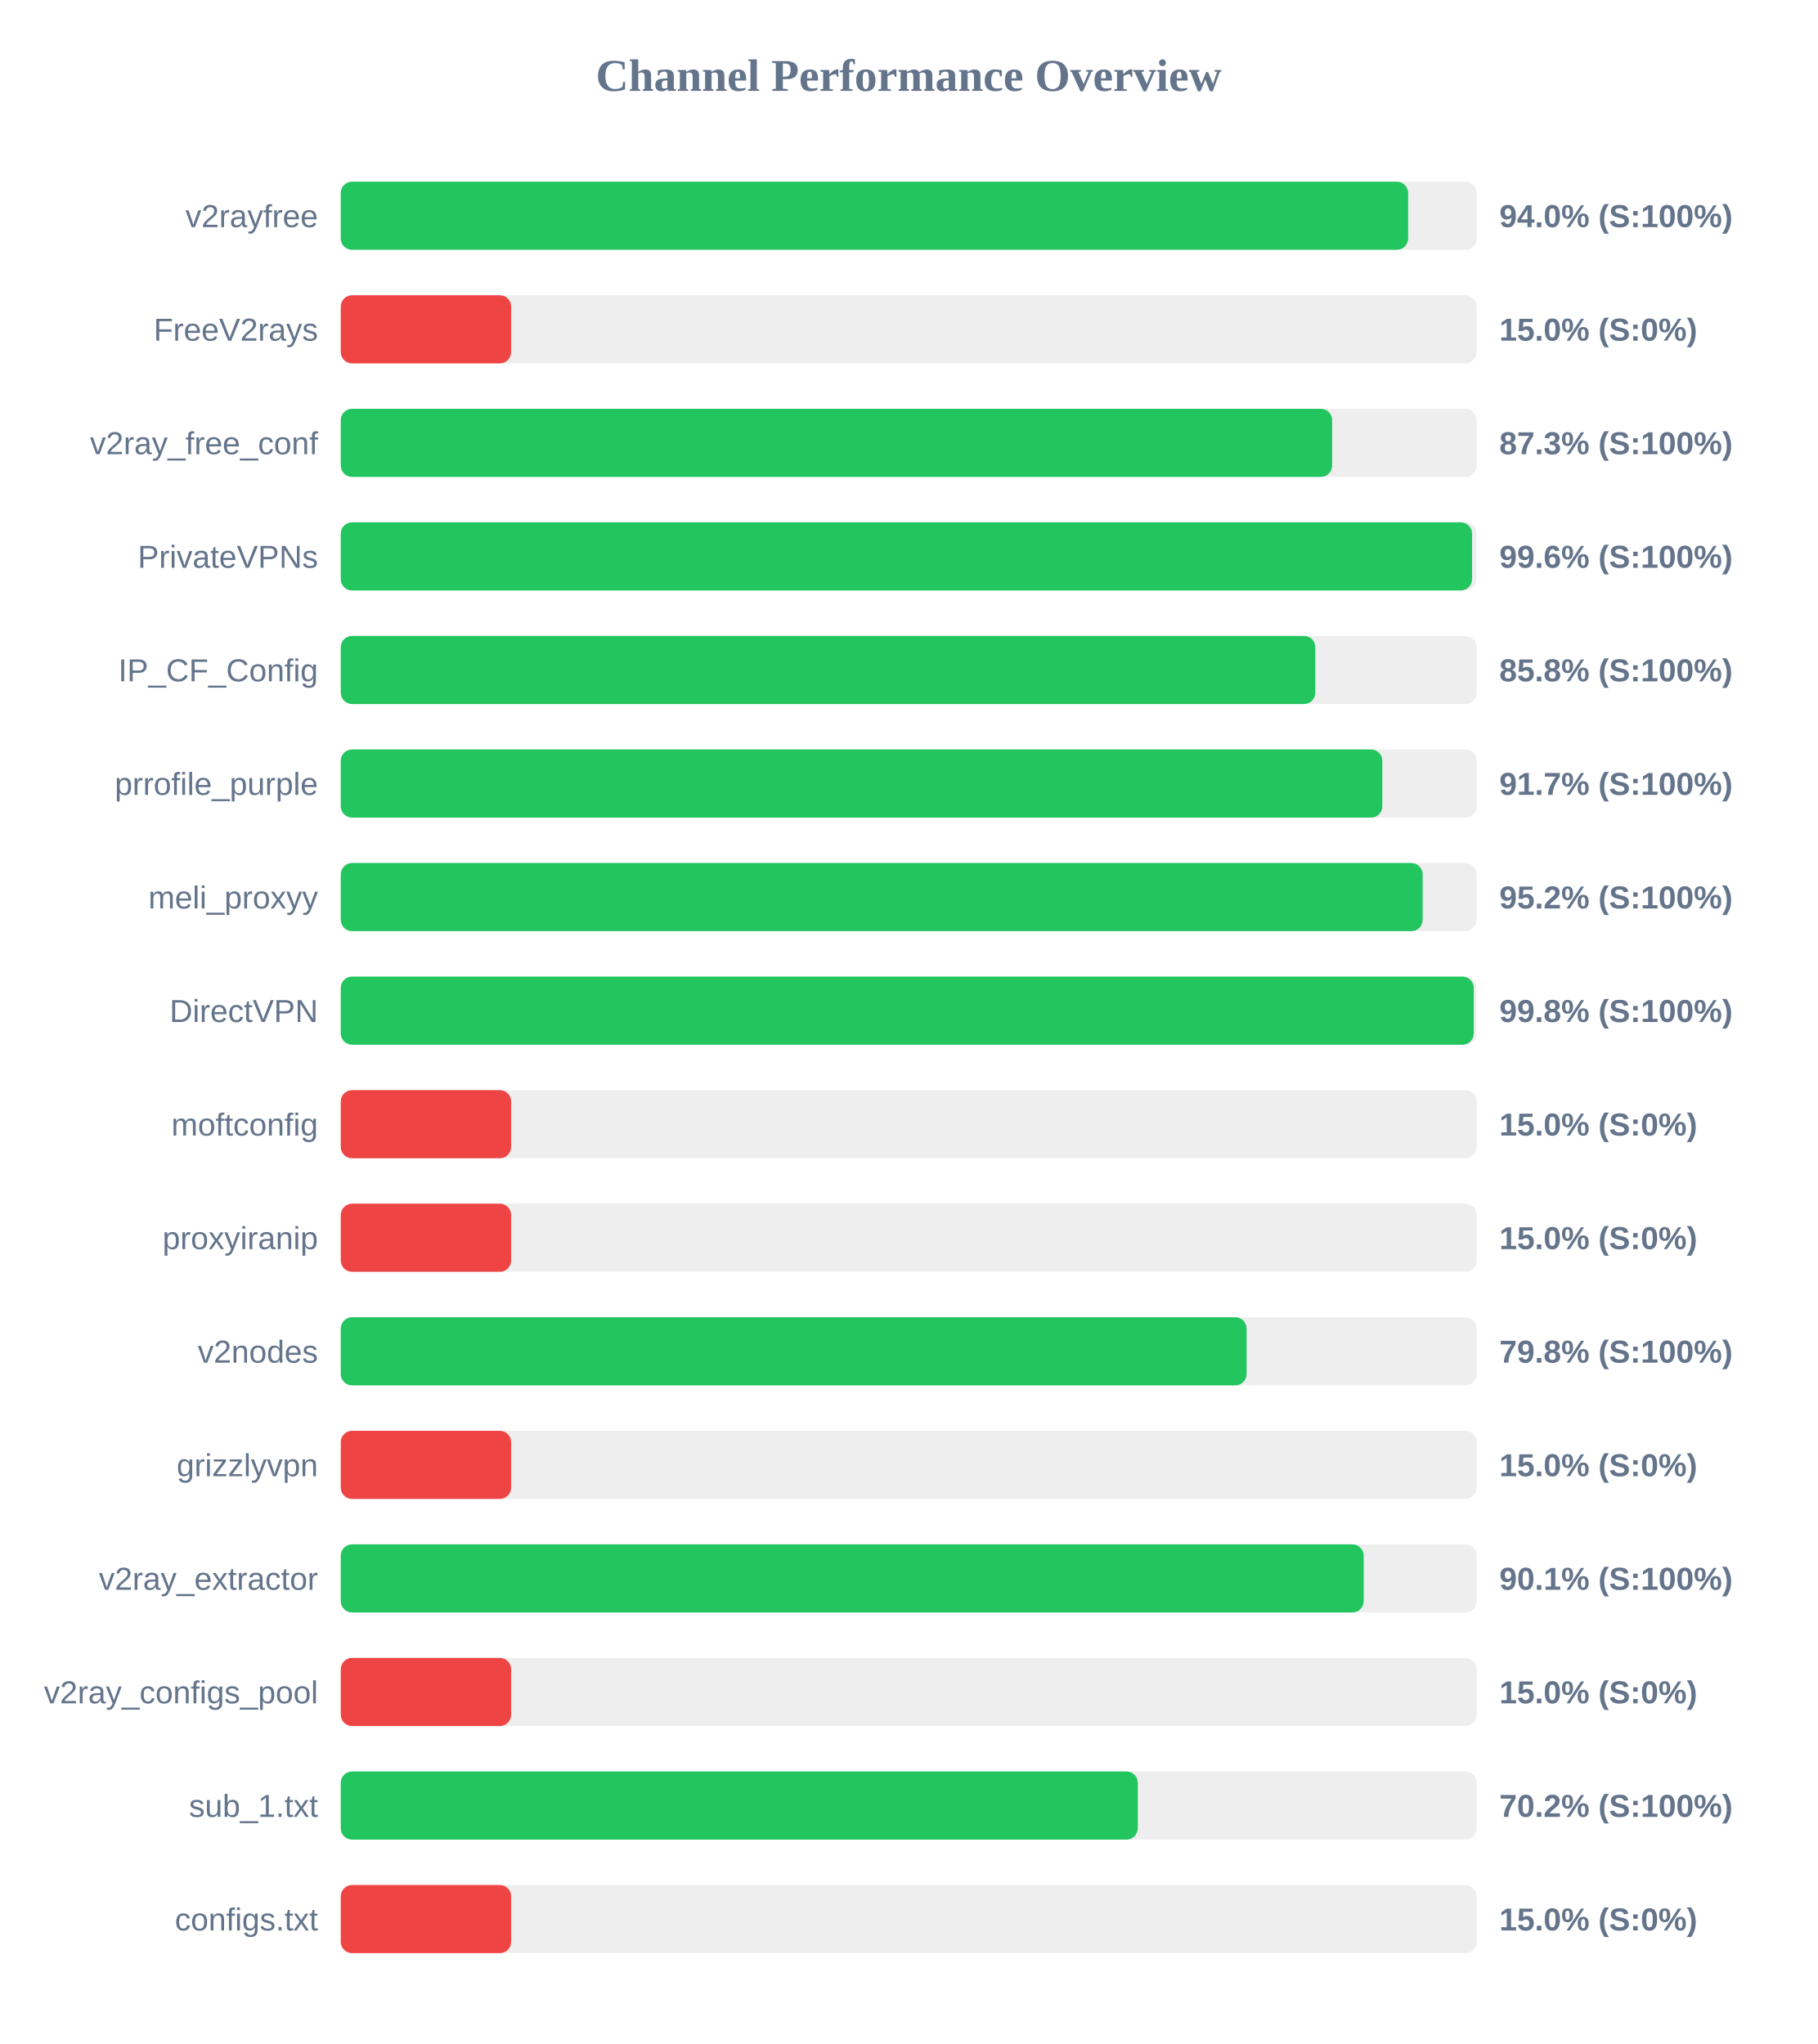
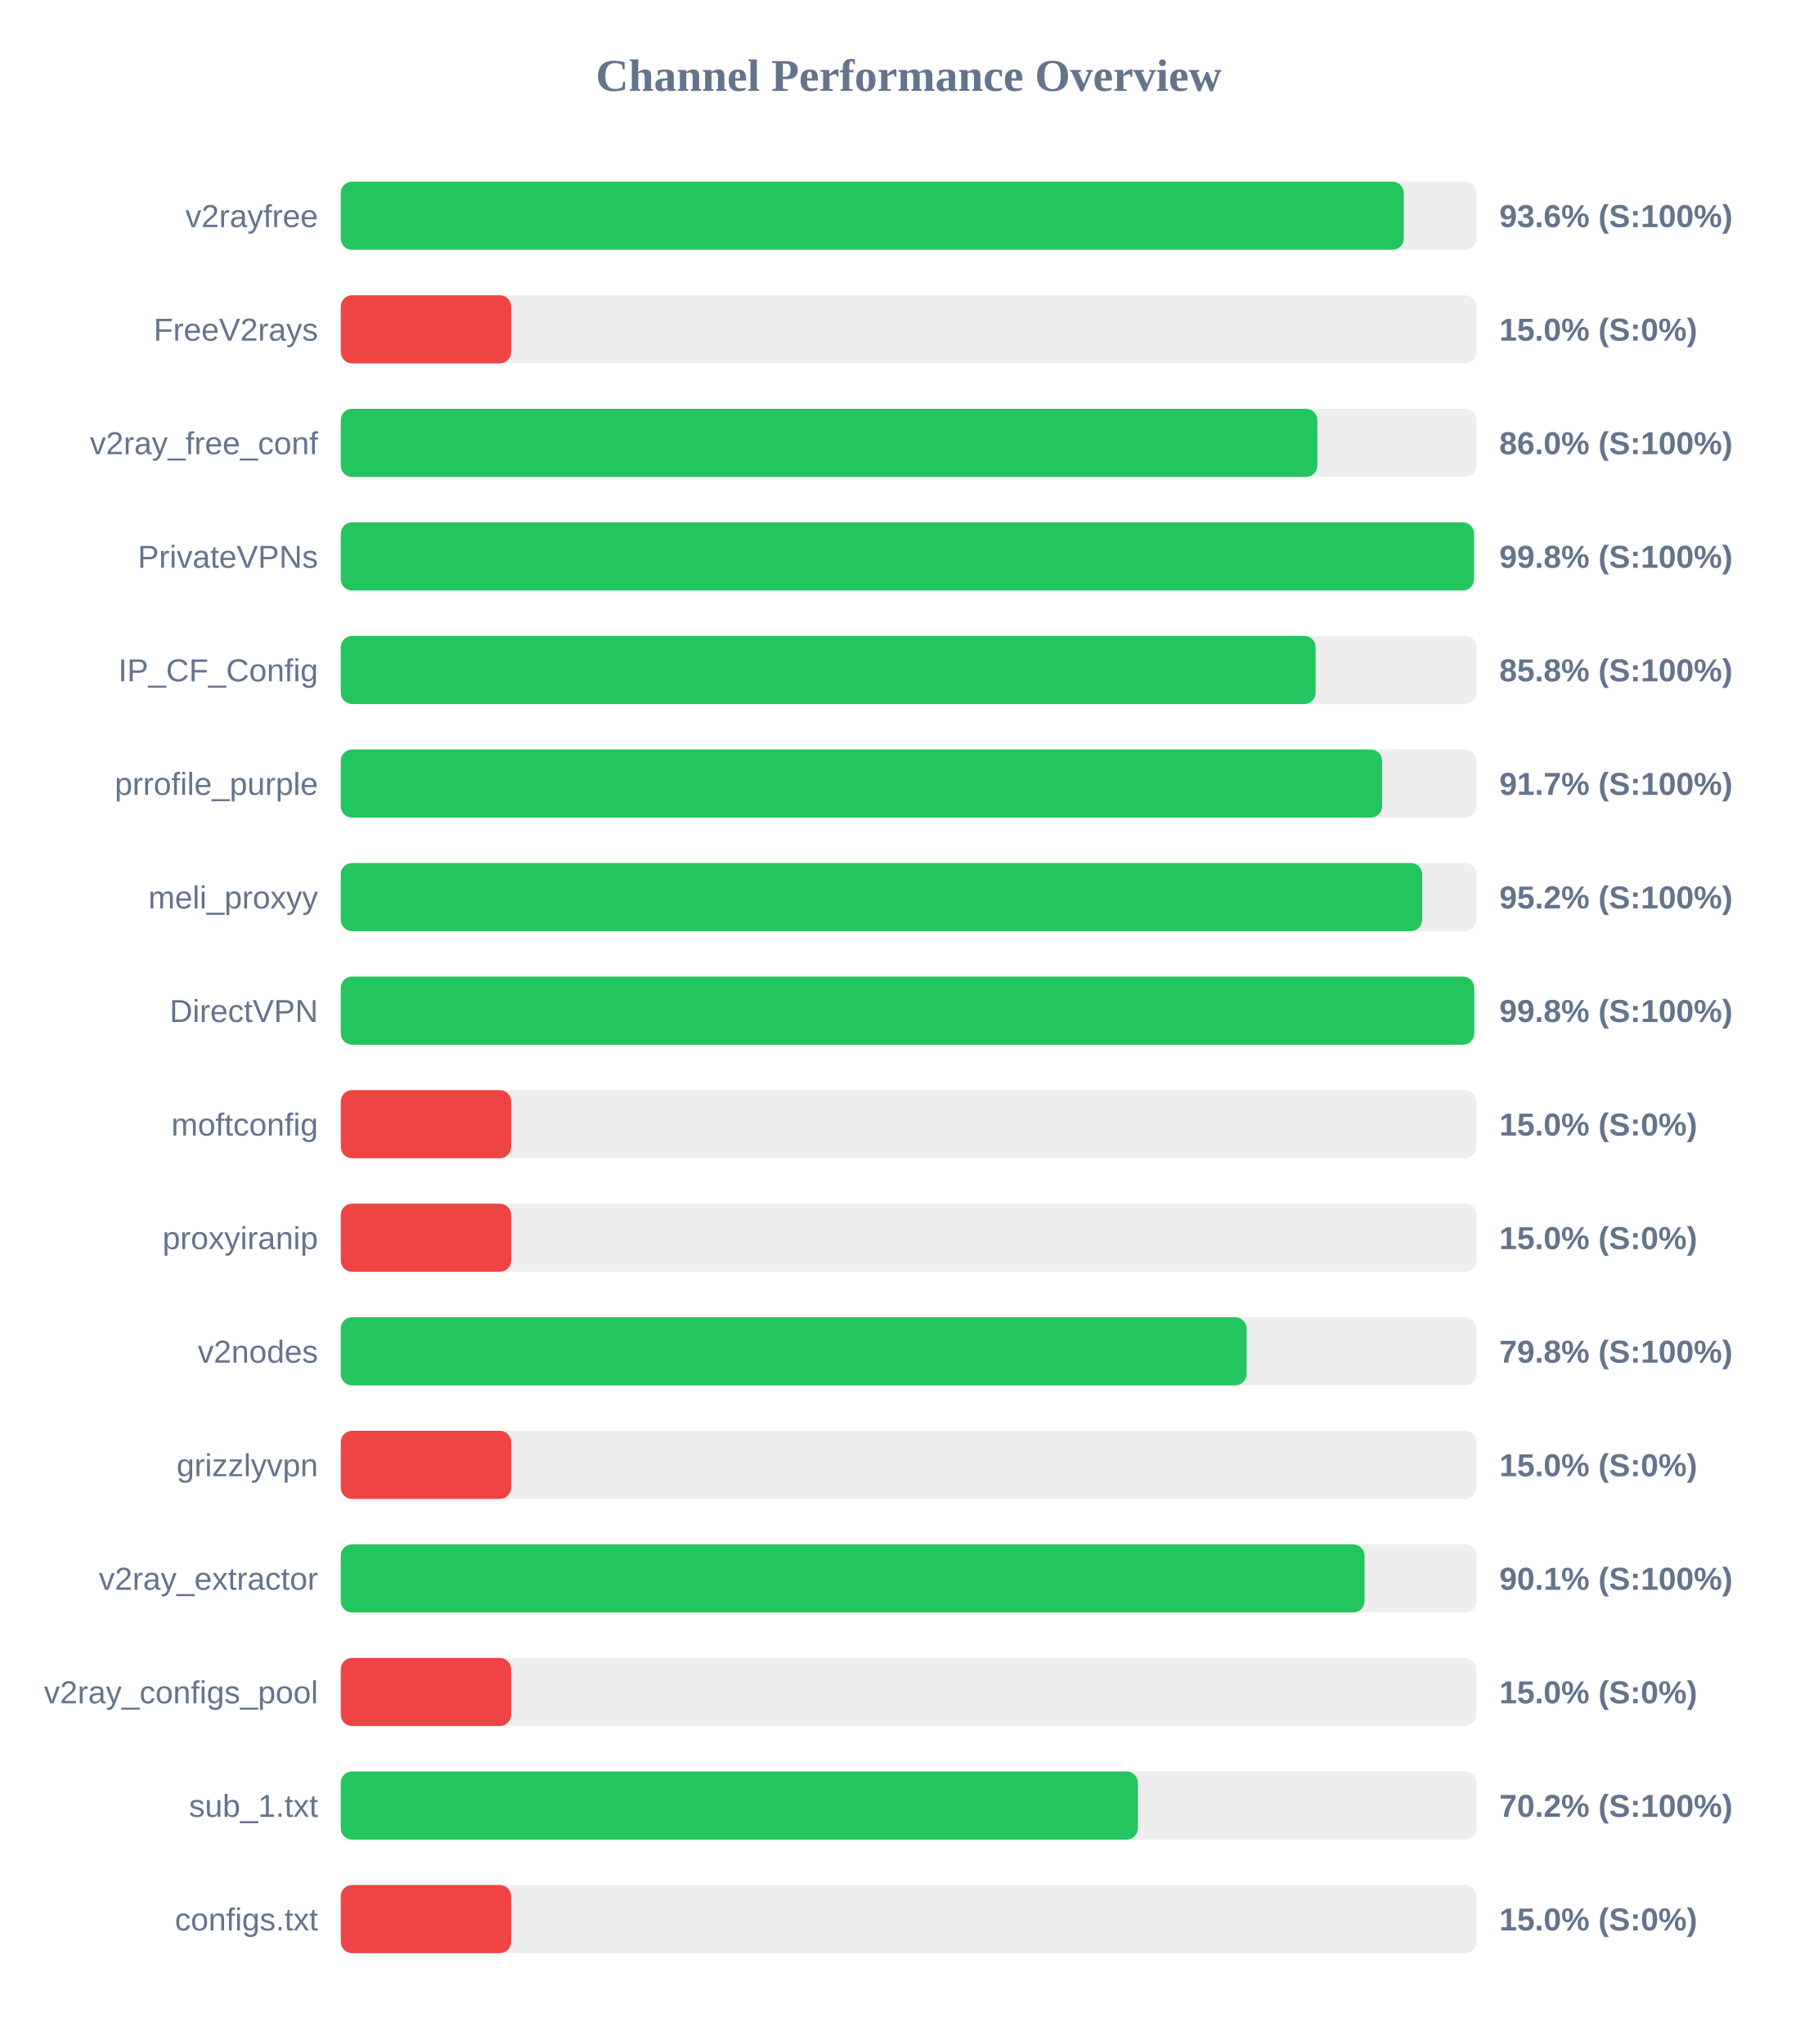
<svg xmlns="http://www.w3.org/2000/svg" width="800" height="900" version="1.1">
  <style>
        .row { font: 14px Arial; fill: #64748b; }
        .score { font: bold 14px Arial; fill: #64748b; }
    </style>
  <text x="400" y="40" text-anchor="middle" font-size="20px" font-weight="bold" fill="#64748b">Channel Performance Overview</text>
  <rect x="150" y="80" width="500" height="30" fill="#eee" rx="5" />
-   <rect x="150" y="80" width="469.85" height="30" fill="#22c55e" rx="5" />
+   <rect x="150" y="80" width="467.95" height="30" fill="#22c55e" rx="5" />
  <text x="140" y="100" text-anchor="end" class="row">v2rayfree</text>
-   <text x="660" y="100" text-anchor="start" class="score">94.0% (S:100%)</text>
+   <text x="660" y="100" text-anchor="start" class="score">93.6% (S:100%)</text>
  <rect x="150" y="130" width="500" height="30" fill="#eee" rx="5" />
  <rect x="150" y="130" width="75.0" height="30" fill="#ef4444" rx="5" />
  <text x="140" y="150" text-anchor="end" class="row">FreeV2rays</text>
  <text x="660" y="150" text-anchor="start" class="score">15.0% (S:0%)</text>
  <rect x="150" y="180" width="500" height="30" fill="#eee" rx="5" />
-   <rect x="150" y="180" width="436.4" height="30" fill="#22c55e" rx="5" />
+   <rect x="150" y="180" width="429.9" height="30" fill="#22c55e" rx="5" />
  <text x="140" y="200" text-anchor="end" class="row">v2ray_free_conf</text>
-   <text x="660" y="200" text-anchor="start" class="score">87.3% (S:100%)</text>
+   <text x="660" y="200" text-anchor="start" class="score">86.0% (S:100%)</text>
  <rect x="150" y="230" width="500" height="30" fill="#eee" rx="5" />
-   <rect x="150" y="230" width="498.0" height="30" fill="#22c55e" rx="5" />
+   <rect x="150" y="230" width="498.85" height="30" fill="#22c55e" rx="5" />
  <text x="140" y="250" text-anchor="end" class="row">PrivateVPNs</text>
-   <text x="660" y="250" text-anchor="start" class="score">99.6% (S:100%)</text>
+   <text x="660" y="250" text-anchor="start" class="score">99.8% (S:100%)</text>
  <rect x="150" y="280" width="500" height="30" fill="#eee" rx="5" />
-   <rect x="150" y="280" width="429.0" height="30" fill="#22c55e" rx="5" />
+   <rect x="150" y="280" width="429.15" height="30" fill="#22c55e" rx="5" />
  <text x="140" y="300" text-anchor="end" class="row">IP_CF_Config</text>
  <text x="660" y="300" text-anchor="start" class="score">85.8% (S:100%)</text>
  <rect x="150" y="330" width="500" height="30" fill="#eee" rx="5" />
-   <rect x="150" y="330" width="458.5" height="30" fill="#22c55e" rx="5" />
+   <rect x="150" y="330" width="458.4" height="30" fill="#22c55e" rx="5" />
  <text x="140" y="350" text-anchor="end" class="row">prrofile_purple</text>
  <text x="660" y="350" text-anchor="start" class="score">91.7% (S:100%)</text>
  <rect x="150" y="380" width="500" height="30" fill="#eee" rx="5" />
-   <rect x="150" y="380" width="476.25" height="30" fill="#22c55e" rx="5" />
+   <rect x="150" y="380" width="476.05" height="30" fill="#22c55e" rx="5" />
  <text x="140" y="400" text-anchor="end" class="row">meli_proxyy</text>
  <text x="660" y="400" text-anchor="start" class="score">95.2% (S:100%)</text>
  <rect x="150" y="430" width="500" height="30" fill="#eee" rx="5" />
-   <rect x="150" y="430" width="498.75" height="30" fill="#22c55e" rx="5" />
+   <rect x="150" y="430" width="498.95" height="30" fill="#22c55e" rx="5" />
  <text x="140" y="450" text-anchor="end" class="row">DirectVPN</text>
  <text x="660" y="450" text-anchor="start" class="score">99.8% (S:100%)</text>
  <rect x="150" y="480" width="500" height="30" fill="#eee" rx="5" />
  <rect x="150" y="480" width="75.0" height="30" fill="#ef4444" rx="5" />
  <text x="140" y="500" text-anchor="end" class="row">moftconfig</text>
  <text x="660" y="500" text-anchor="start" class="score">15.0% (S:0%)</text>
  <rect x="150" y="530" width="500" height="30" fill="#eee" rx="5" />
  <rect x="150" y="530" width="75.0" height="30" fill="#ef4444" rx="5" />
  <text x="140" y="550" text-anchor="end" class="row">proxyiranip</text>
  <text x="660" y="550" text-anchor="start" class="score">15.0% (S:0%)</text>
  <rect x="150" y="580" width="500" height="30" fill="#eee" rx="5" />
  <rect x="150" y="580" width="398.75" height="30" fill="#22c55e" rx="5" />
  <text x="140" y="600" text-anchor="end" class="row">v2nodes</text>
  <text x="660" y="600" text-anchor="start" class="score">79.8% (S:100%)</text>
  <rect x="150" y="630" width="500" height="30" fill="#eee" rx="5" />
  <rect x="150" y="630" width="75.0" height="30" fill="#ef4444" rx="5" />
  <text x="140" y="650" text-anchor="end" class="row">grizzlyvpn</text>
  <text x="660" y="650" text-anchor="start" class="score">15.0% (S:0%)</text>
  <rect x="150" y="680" width="500" height="30" fill="#eee" rx="5" />
-   <rect x="150" y="680" width="450.3" height="30" fill="#22c55e" rx="5" />
+   <rect x="150" y="680" width="450.65" height="30" fill="#22c55e" rx="5" />
  <text x="140" y="700" text-anchor="end" class="row">v2ray_extractor</text>
  <text x="660" y="700" text-anchor="start" class="score">90.1% (S:100%)</text>
  <rect x="150" y="730" width="500" height="30" fill="#eee" rx="5" />
  <rect x="150" y="730" width="75.0" height="30" fill="#ef4444" rx="5" />
  <text x="140" y="750" text-anchor="end" class="row">v2ray_configs_pool</text>
  <text x="660" y="750" text-anchor="start" class="score">15.0% (S:0%)</text>
  <rect x="150" y="780" width="500" height="30" fill="#eee" rx="5" />
-   <rect x="150" y="780" width="350.85" height="30" fill="#22c55e" rx="5" />
+   <rect x="150" y="780" width="350.9" height="30" fill="#22c55e" rx="5" />
  <text x="140" y="800" text-anchor="end" class="row">sub_1.txt</text>
  <text x="660" y="800" text-anchor="start" class="score">70.2% (S:100%)</text>
  <rect x="150" y="830" width="500" height="30" fill="#eee" rx="5" />
  <rect x="150" y="830" width="75.0" height="30" fill="#ef4444" rx="5" />
  <text x="140" y="850" text-anchor="end" class="row">configs.txt</text>
  <text x="660" y="850" text-anchor="start" class="score">15.0% (S:0%)</text>
</svg>
